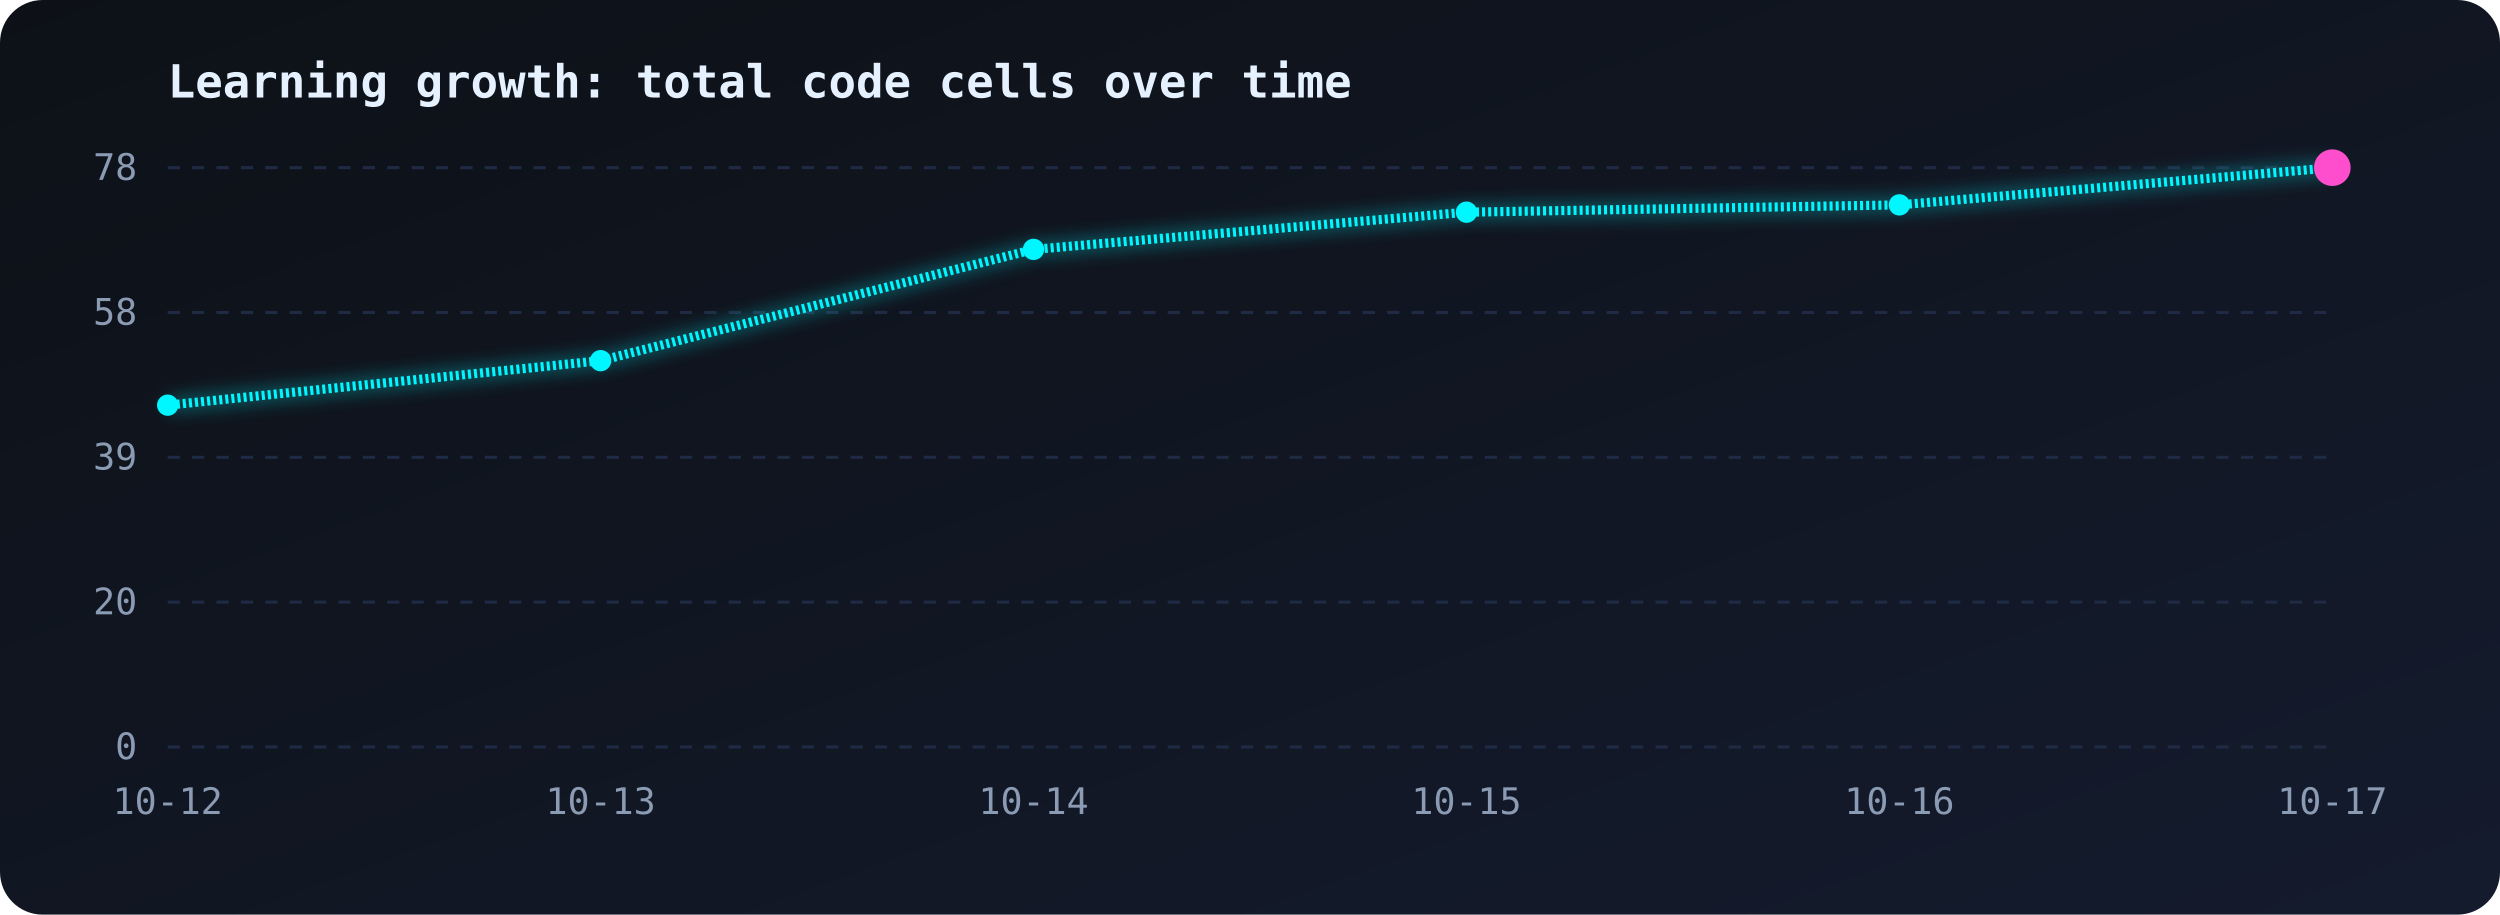
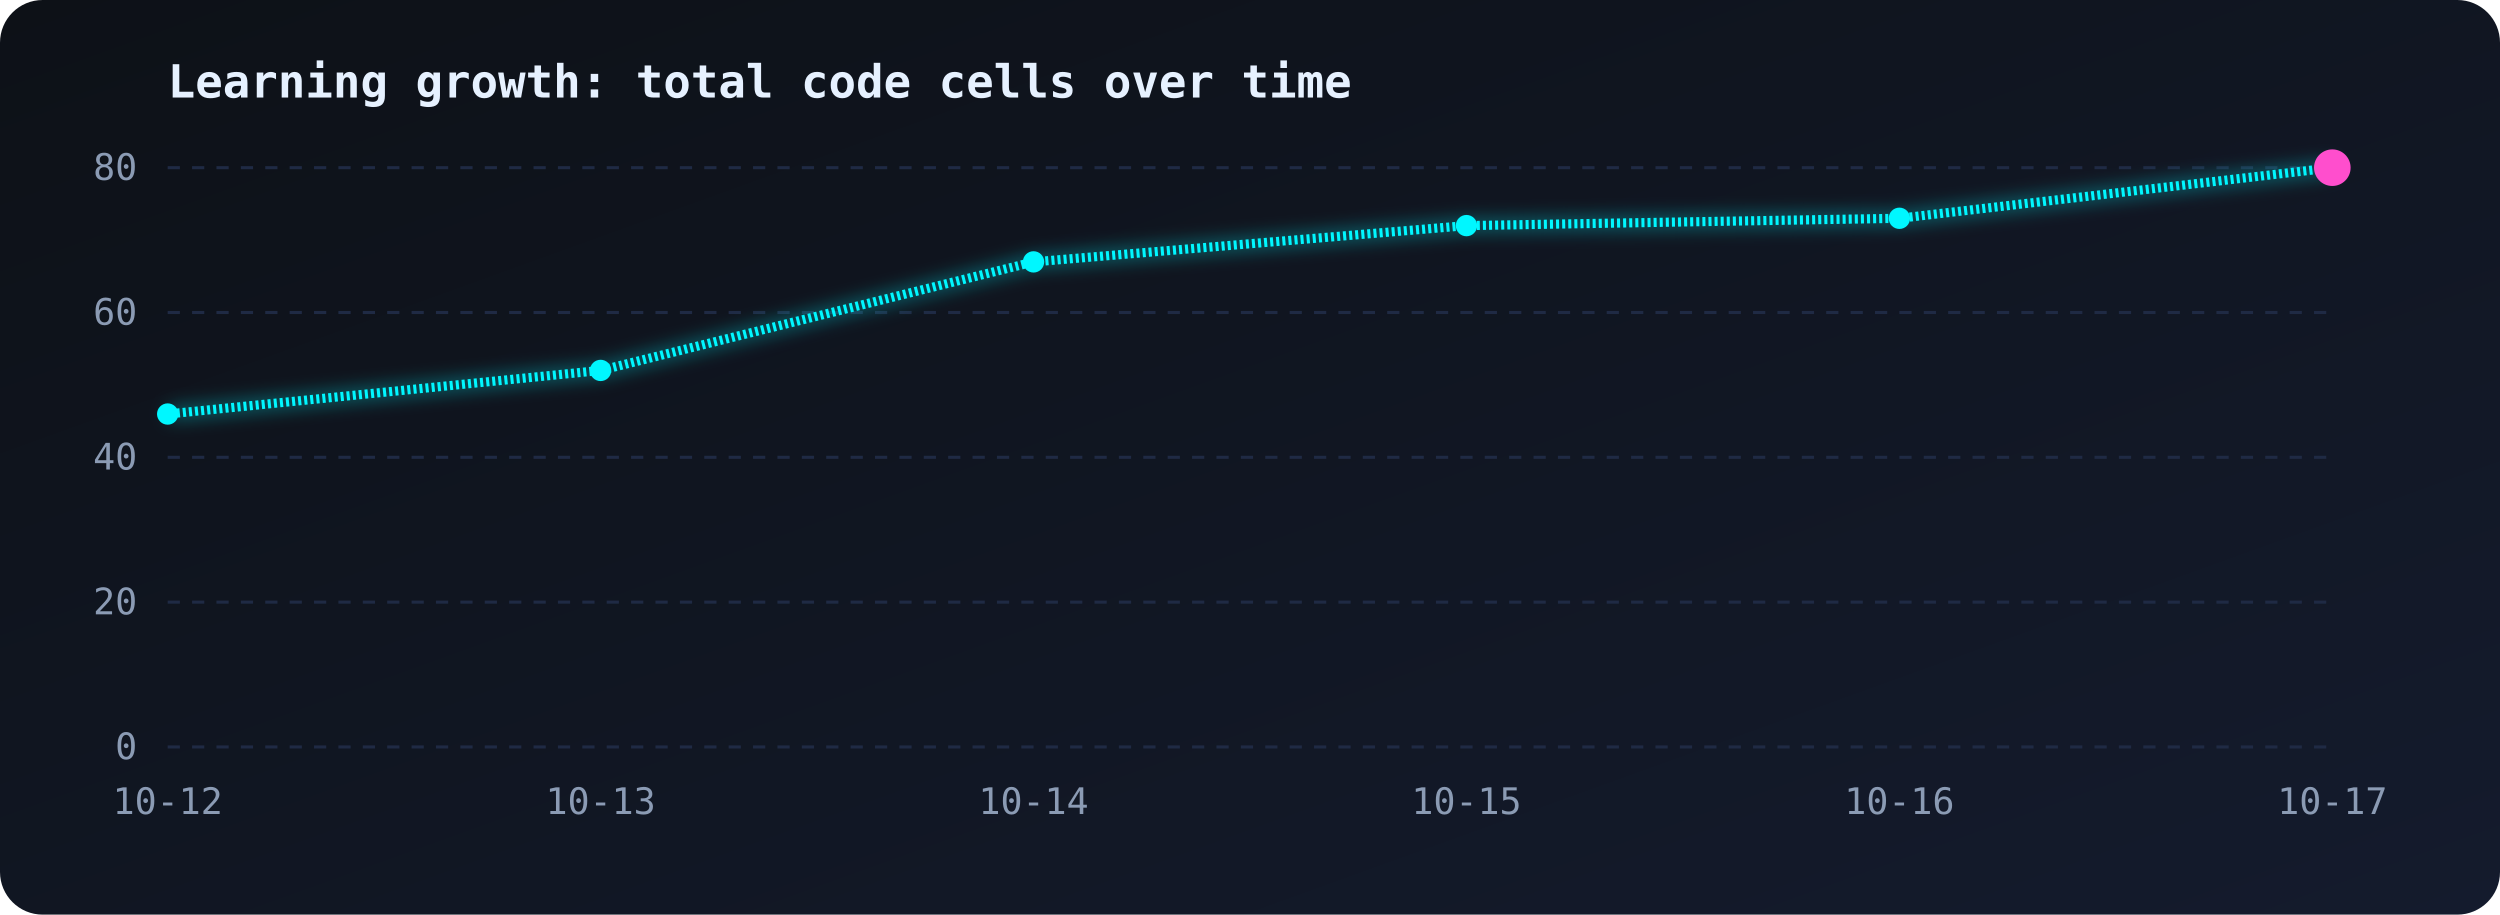
<svg xmlns="http://www.w3.org/2000/svg" viewBox="0 0 820 300" width="100%">
  <defs>
    <linearGradient id="bg" x1="0" y1="0" x2="1" y2="1">
      <stop offset="0" stop-color="#0d1117" />
      <stop offset="1" stop-color="#141b2d" />
    </linearGradient>
    <linearGradient id="area" x1="0" y1="0" x2="0" y2="1">
      <stop offset="0" stop-color="#00f7ff" stop-opacity="0.35" />
      <stop offset="1" stop-color="#00f7ff" stop-opacity="0" />
    </linearGradient>
    <filter id="glow">
      <feGaussianBlur stdDeviation="3" result="b" />
      <feMerge>
        <feMergeNode in="b" />
        <feMergeNode in="SourceGraphic" />
      </feMerge>
    </filter>
  </defs>
  <style>
.line{stroke-dasharray:1;stroke-dashoffset:1;animation:draw 2.5s ease-out forwards}
@keyframes draw{to{stroke-dashoffset:0}}
.area{opacity:0;animation:fade 1.5s 1.5s forwards}
@keyframes fade{to{opacity:1}}
.pulse{animation:pulse 1.6s ease-in-out infinite;transform-box:fill-box;transform-origin:center}
@keyframes pulse{50%{transform:scale(1.9);opacity:.35}}
text{font-family:monospace;fill:#8b9bb4;font-size:12px}
.title{fill:#e6f1ff;font-size:15px;font-weight:bold}
</style>
  <rect width="820" height="300" rx="14" fill="url(#bg)" />
  <text class="title" x="55" y="32">Learning growth: total code cells over time</text>
  <line x1="55" y1="55.0" x2="765" y2="55.0" stroke="#1f2a44" stroke-dasharray="4 4" />
-   <text x="45" y="59.0" text-anchor="end">78</text>
+   <text x="45" y="59.0" text-anchor="end">80</text>
  <line x1="55" y1="102.5" x2="765" y2="102.5" stroke="#1f2a44" stroke-dasharray="4 4" />
-   <text x="45" y="106.5" text-anchor="end">58</text>
+   <text x="45" y="106.5" text-anchor="end">60</text>
  <line x1="55" y1="150.0" x2="765" y2="150.0" stroke="#1f2a44" stroke-dasharray="4 4" />
-   <text x="45" y="154.0" text-anchor="end">39</text>
+   <text x="45" y="154.0" text-anchor="end">40</text>
  <line x1="55" y1="197.5" x2="765" y2="197.5" stroke="#1f2a44" stroke-dasharray="4 4" />
  <text x="45" y="201.5" text-anchor="end">20</text>
  <line x1="55" y1="245.0" x2="765" y2="245.0" stroke="#1f2a44" stroke-dasharray="4 4" />
  <text x="45" y="249.0" text-anchor="end">0</text>
  <text x="55.0" y="267" text-anchor="middle">10-12</text>
  <text x="197.0" y="267" text-anchor="middle">10-13</text>
  <text x="339.0" y="267" text-anchor="middle">10-14</text>
  <text x="481.0" y="267" text-anchor="middle">10-15</text>
  <text x="623.0" y="267" text-anchor="middle">10-16</text>
  <text x="765.0" y="267" text-anchor="middle">10-17</text>
-   <path class="area" d="M55.0,132.9 L197.0,118.3 L339.0,81.8 L481.0,69.6 L623.0,67.2 L765.0,55.0 L765.0,245 L55.0,245 Z" fill="url(#area)" />
-   <path class="line" pathLength="1" d="M55.0,132.9 L197.0,118.3 L339.0,81.8 L481.0,69.6 L623.0,67.2 L765.0,55.0" fill="none" stroke="#00f7ff" stroke-width="3" filter="url(#glow)" />
-   <circle cx="55.0" cy="132.9" r="3.5" fill="#00f7ff" />
-   <circle cx="197.0" cy="118.3" r="3.5" fill="#00f7ff" />
-   <circle cx="339.0" cy="81.8" r="3.5" fill="#00f7ff" />
-   <circle cx="481.0" cy="69.6" r="3.5" fill="#00f7ff" />
-   <circle cx="623.0" cy="67.2" r="3.5" fill="#00f7ff" />
+   <path class="area" d="M55.0,135.8 L197.0,121.5 L339.0,85.9 L481.0,74.0 L623.0,71.6 L765.0,55.0 L765.0,245 L55.0,245 Z" fill="url(#area)" />
+   <path class="line" pathLength="1" d="M55.0,135.8 L197.0,121.5 L339.0,85.9 L481.0,74.0 L623.0,71.6 L765.0,55.0" fill="none" stroke="#00f7ff" stroke-width="3" filter="url(#glow)" />
+   <circle cx="55.0" cy="135.8" r="3.5" fill="#00f7ff" />
+   <circle cx="197.0" cy="121.5" r="3.5" fill="#00f7ff" />
+   <circle cx="339.0" cy="85.9" r="3.5" fill="#00f7ff" />
+   <circle cx="481.0" cy="74.0" r="3.5" fill="#00f7ff" />
+   <circle cx="623.0" cy="71.6" r="3.5" fill="#00f7ff" />
  <circle cx="765.0" cy="55.0" r="3.5" fill="#00f7ff" />
  <circle class="pulse" cx="765.0" cy="55.0" r="6" fill="#ff4ecd" />
</svg>
